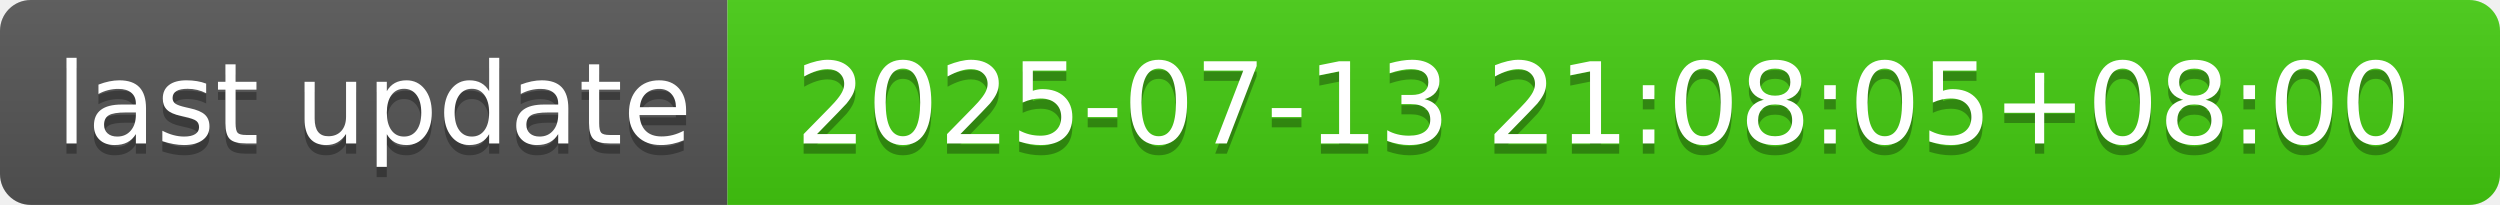
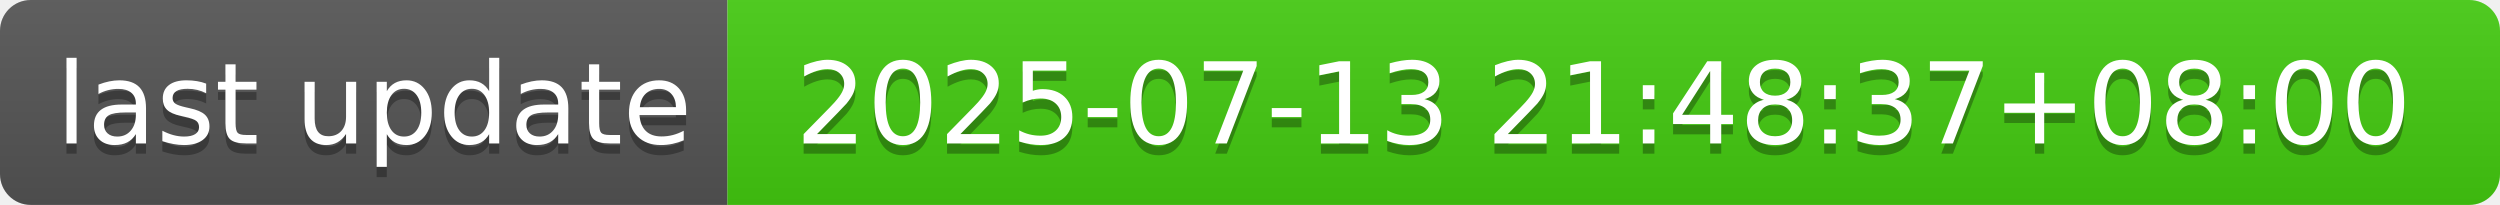
- <svg xmlns="http://www.w3.org/2000/svg" width="244" height="20" role="img" aria-label="last update: 2025-07-13 21:08:05+08:00">
+ <svg xmlns="http://www.w3.org/2000/svg" width="244" height="20" role="img" aria-label="last update: 2025-07-13 21:48:37+08:00">
  <linearGradient id="s" x2="0" y2="100%">
    <stop offset="0" stop-color="#bbb" stop-opacity=".1" />
    <stop offset="1" stop-opacity=".1" />
  </linearGradient>
  <clipPath id="r">
    <rect width="244" height="20" rx="3" fill="#fff" />
  </clipPath>
  <g clip-path="url(#r)">
    <rect width="71" height="20" fill="#555" />
    <rect x="71" width="173" height="20" fill="#4c1" />
    <rect width="244" height="20" fill="url(#s)" />
  </g>
  <g fill="#fff" text-anchor="middle" font-family="Verdana,Geneva,DejaVu Sans,sans-serif" text-rendering="geometricPrecision" font-size="110">
    <text aria-hidden="true" x="365" y="150" fill="#010101" fill-opacity=".3" transform="scale(.1)" textLength="610">last update</text>
    <text x="365" y="140" transform="scale(.1)" fill="#fff" textLength="610">last update</text>
-     <text aria-hidden="true" x="1565" y="150" fill="#010101" fill-opacity=".3" transform="scale(.1)" textLength="1630">2025-07-13 21:08:05+08:00</text>
-     <text x="1565" y="140" transform="scale(.1)" fill="#fff" textLength="1630">2025-07-13 21:08:05+08:00</text>
+     <text aria-hidden="true" x="1565" y="150" fill="#010101" fill-opacity=".3" transform="scale(.1)" textLength="1630">2025-07-13 21:48:37+08:00</text>
+     <text x="1565" y="140" transform="scale(.1)" fill="#fff" textLength="1630">2025-07-13 21:48:37+08:00</text>
  </g>
</svg>
